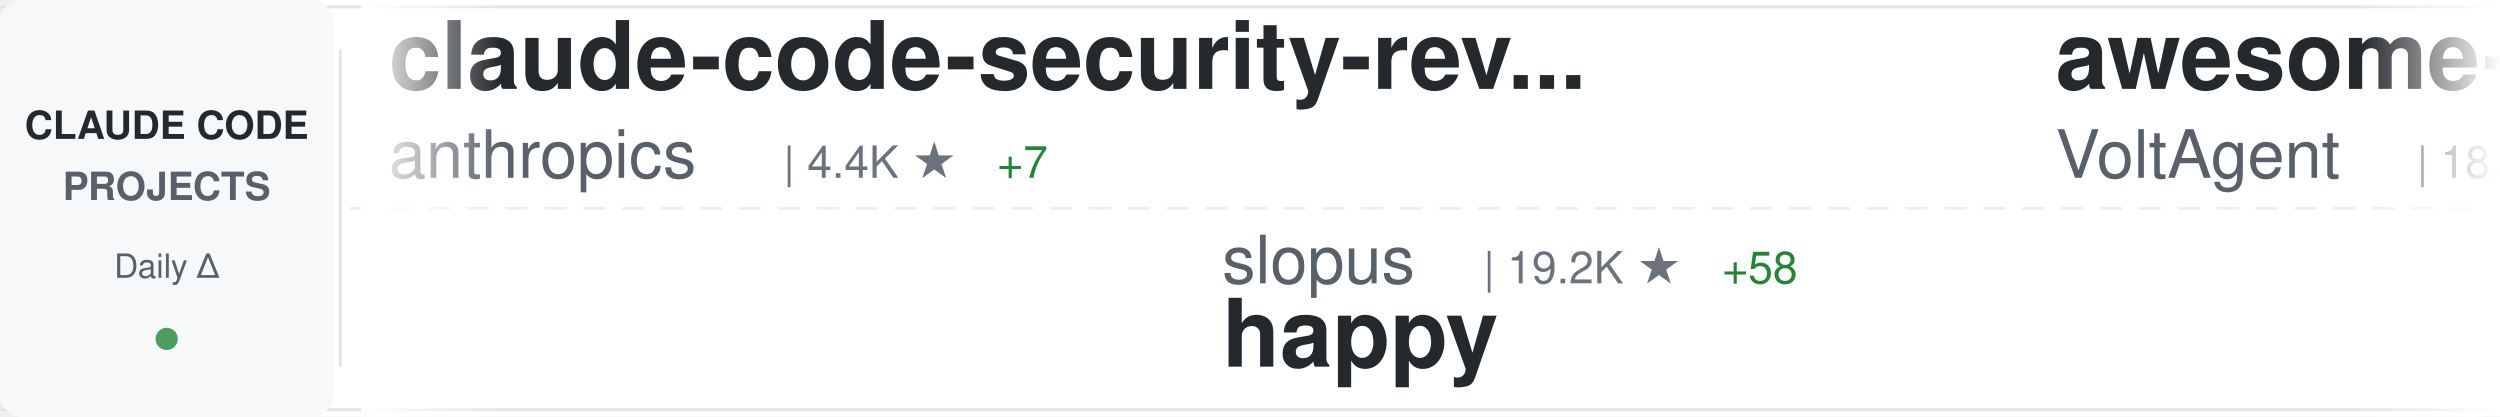
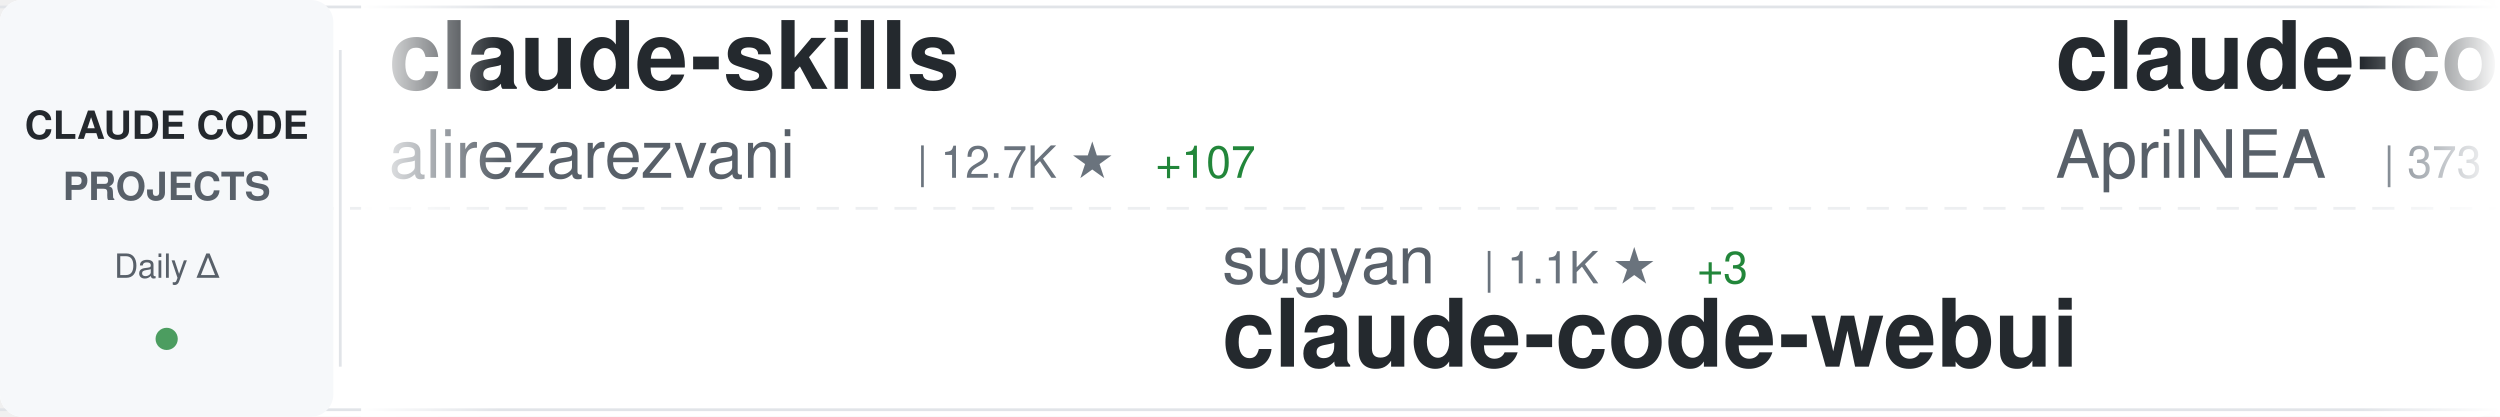
<svg xmlns="http://www.w3.org/2000/svg" width="900" height="150">
  <defs>
    <linearGradient id="awesomeLeftFade" x1="0%" y1="0%" x2="100%" y2="0%">
      <stop offset="0%" style="stop-color:#ffffff;stop-opacity:1" />
      <stop offset="100%" style="stop-color:#ffffff;stop-opacity:0" />
    </linearGradient>
    <linearGradient id="awesomeRightFade" x1="0%" y1="0%" x2="100%" y2="0%">
      <stop offset="0%" style="stop-color:#ffffff;stop-opacity:0" />
      <stop offset="100%" style="stop-color:#ffffff;stop-opacity:1" />
    </linearGradient>
  </defs>
  <rect width="900" height="150" fill="#ffffff" rx="8" />
  <rect x="0" y="2" width="900" height="1" fill="#e1e4e8" />
  <rect x="0" y="147" width="900" height="1" fill="#e1e4e8" />
  <line x1="0" y1="75" x2="900" y2="75" stroke="#e1e4e8" stroke-width="1" stroke-dasharray="8 6" opacity="0.6" />
  <rect x="0" y="0" width="120" height="150" fill="#f6f8fa" rx="8" />
  <text x="60" y="50" font-family="-apple-system, BlinkMacSystemFont, 'Segoe UI', Helvetica, Arial, sans-serif" font-size="14" font-weight="600" fill="#24292e" text-anchor="middle">CLAUDE CODE</text>
  <text x="60" y="72" font-family="-apple-system, BlinkMacSystemFont, 'Segoe UI', Helvetica, Arial, sans-serif" font-size="14" font-weight="600" fill="#586069" text-anchor="middle">PROJECTS</text>
  <text x="60" y="100" font-family="-apple-system, BlinkMacSystemFont, 'Segoe UI', Helvetica, Arial, sans-serif" font-size="12" font-weight="500" fill="#586069" text-anchor="middle">Daily Δ</text>
  <circle cx="60" cy="122" r="4" fill="#22863a" opacity="0.8" />
  <rect x="122" y="18" width="1" height="114" fill="#e1e4e8" />
  <clipPath id="awesomeTickerClip">
    <rect x="130" y="0" width="770" height="150" />
  </clipPath>
  <g clip-path="url(#awesomeTickerClip)">
    <g id="awesomeTickerItems">
      <animateTransform attributeName="transform" attributeType="XML" type="translate" from="0 0" to="-3000 0" dur="54s" repeatCount="indefinite" />
      <g transform="translate(0, 0)">
-         <text x="140" y="32" font-family="-apple-system, BlinkMacSystemFont, 'Segoe UI', Helvetica, Arial, sans-serif" font-size="34" font-weight="600" fill="#24292e">claude-code-security-rev...</text>
-         <text x="140" y="64" font-family="-apple-system, BlinkMacSystemFont, 'Segoe UI', Helvetica, Arial, sans-serif" font-size="24" font-weight="400" fill="#586069">anthropics</text>
-         <text x="282" y="64" font-family="-apple-system, BlinkMacSystemFont, 'Segoe UI', Helvetica, Arial, sans-serif" font-size="16" font-weight="500" fill="#6a737d">| 4.4K ★</text>
-         <text x="359" y="64" font-family="-apple-system, BlinkMacSystemFont, 'Segoe UI', Helvetica, Arial, sans-serif" font-size="16" font-weight="500" fill="#22863a"> +7</text>
+         <text x="140" y="32" font-family="-apple-system, BlinkMacSystemFont, 'Segoe UI', Helvetica, Arial, sans-serif" font-size="34" font-weight="600" fill="#24292e">claude-skills</text>
+         <text x="140" y="64" font-family="-apple-system, BlinkMacSystemFont, 'Segoe UI', Helvetica, Arial, sans-serif" font-size="24" font-weight="400" fill="#586069">alirezarezvani</text>
+         <text x="330" y="64" font-family="-apple-system, BlinkMacSystemFont, 'Segoe UI', Helvetica, Arial, sans-serif" font-size="16" font-weight="500" fill="#6a737d">| 12.7K ★</text>
+         <text x="416" y="64" font-family="-apple-system, BlinkMacSystemFont, 'Segoe UI', Helvetica, Arial, sans-serif" font-size="16" font-weight="500" fill="#22863a"> +107</text>
      </g>
      <g transform="translate(300, 0)">
-         <text x="140" y="102" font-family="-apple-system, BlinkMacSystemFont, 'Segoe UI', Helvetica, Arial, sans-serif" font-size="24" font-weight="400" fill="#586069">slopus</text>
-         <text x="234" y="102" font-family="-apple-system, BlinkMacSystemFont, 'Segoe UI', Helvetica, Arial, sans-serif" font-size="16" font-weight="500" fill="#6a737d">| 19.2K ★</text>
-         <text x="320" y="102" font-family="-apple-system, BlinkMacSystemFont, 'Segoe UI', Helvetica, Arial, sans-serif" font-size="16" font-weight="500" fill="#22863a"> +58</text>
-         <text x="140" y="132" font-family="-apple-system, BlinkMacSystemFont, 'Segoe UI', Helvetica, Arial, sans-serif" font-size="34" font-weight="600" fill="#24292e">happy</text>
+         <text x="140" y="102" font-family="-apple-system, BlinkMacSystemFont, 'Segoe UI', Helvetica, Arial, sans-serif" font-size="24" font-weight="400" fill="#586069">sugyan</text>
+         <text x="234" y="102" font-family="-apple-system, BlinkMacSystemFont, 'Segoe UI', Helvetica, Arial, sans-serif" font-size="16" font-weight="500" fill="#6a737d">| 1.1K ★</text>
+         <text x="311" y="102" font-family="-apple-system, BlinkMacSystemFont, 'Segoe UI', Helvetica, Arial, sans-serif" font-size="16" font-weight="500" fill="#22863a"> +3</text>
+         <text x="140" y="132" font-family="-apple-system, BlinkMacSystemFont, 'Segoe UI', Helvetica, Arial, sans-serif" font-size="34" font-weight="600" fill="#24292e">claude-code-webui</text>
      </g>
      <g transform="translate(600, 0)">
-         <text x="140" y="32" font-family="-apple-system, BlinkMacSystemFont, 'Segoe UI', Helvetica, Arial, sans-serif" font-size="34" font-weight="600" fill="#24292e">awesome-claude-code-suba...</text>
-         <text x="140" y="64" font-family="-apple-system, BlinkMacSystemFont, 'Segoe UI', Helvetica, Arial, sans-serif" font-size="24" font-weight="400" fill="#586069">VoltAgent</text>
-         <text x="270" y="64" font-family="-apple-system, BlinkMacSystemFont, 'Segoe UI', Helvetica, Arial, sans-serif" font-size="16" font-weight="500" fill="#6a737d">| 18.4K ★</text>
-         <text x="356" y="64" font-family="-apple-system, BlinkMacSystemFont, 'Segoe UI', Helvetica, Arial, sans-serif" font-size="16" font-weight="500" fill="#22863a"> +100</text>
+         <text x="140" y="32" font-family="-apple-system, BlinkMacSystemFont, 'Segoe UI', Helvetica, Arial, sans-serif" font-size="34" font-weight="600" fill="#24292e">claude-code-source</text>
+         <text x="140" y="64" font-family="-apple-system, BlinkMacSystemFont, 'Segoe UI', Helvetica, Arial, sans-serif" font-size="24" font-weight="400" fill="#586069">AprilNEA</text>
+         <text x="258" y="64" font-family="-apple-system, BlinkMacSystemFont, 'Segoe UI', Helvetica, Arial, sans-serif" font-size="16" font-weight="500" fill="#6a737d">| 373 ★</text>
      </g>
      <g transform="translate(900, 0)">
-         <text x="140" y="102" font-family="-apple-system, BlinkMacSystemFont, 'Segoe UI', Helvetica, Arial, sans-serif" font-size="24" font-weight="400" fill="#586069">ChrisWiles</text>
-         <text x="282" y="102" font-family="-apple-system, BlinkMacSystemFont, 'Segoe UI', Helvetica, Arial, sans-serif" font-size="16" font-weight="500" fill="#6a737d">| 5.8K ★</text>
-         <text x="359" y="102" font-family="-apple-system, BlinkMacSystemFont, 'Segoe UI', Helvetica, Arial, sans-serif" font-size="16" font-weight="500" fill="#22863a"> +4</text>
-         <text x="140" y="132" font-family="-apple-system, BlinkMacSystemFont, 'Segoe UI', Helvetica, Arial, sans-serif" font-size="34" font-weight="600" fill="#24292e">claude-code-showcase</text>
+         <text x="140" y="102" font-family="-apple-system, BlinkMacSystemFont, 'Segoe UI', Helvetica, Arial, sans-serif" font-size="24" font-weight="400" fill="#586069">disler</text>
+         <text x="234" y="102" font-family="-apple-system, BlinkMacSystemFont, 'Segoe UI', Helvetica, Arial, sans-serif" font-size="16" font-weight="500" fill="#6a737d">| 3.6K ★</text>
+         <text x="311" y="102" font-family="-apple-system, BlinkMacSystemFont, 'Segoe UI', Helvetica, Arial, sans-serif" font-size="16" font-weight="500" fill="#22863a"> +4</text>
+         <text x="140" y="132" font-family="-apple-system, BlinkMacSystemFont, 'Segoe UI', Helvetica, Arial, sans-serif" font-size="34" font-weight="600" fill="#24292e">claude-code-hooks-master...</text>
      </g>
      <g transform="translate(1200, 0)">
-         <text x="140" y="32" font-family="-apple-system, BlinkMacSystemFont, 'Segoe UI', Helvetica, Arial, sans-serif" font-size="34" font-weight="600" fill="#24292e">Claude-Code-Source-Study</text>
-         <text x="140" y="64" font-family="-apple-system, BlinkMacSystemFont, 'Segoe UI', Helvetica, Arial, sans-serif" font-size="24" font-weight="400" fill="#586069">luyao618</text>
-         <text x="258" y="64" font-family="-apple-system, BlinkMacSystemFont, 'Segoe UI', Helvetica, Arial, sans-serif" font-size="16" font-weight="500" fill="#6a737d">| 1.2K ★</text>
-         <text x="335" y="64" font-family="-apple-system, BlinkMacSystemFont, 'Segoe UI', Helvetica, Arial, sans-serif" font-size="16" font-weight="500" fill="#22863a"> +5</text>
+         <text x="140" y="32" font-family="-apple-system, BlinkMacSystemFont, 'Segoe UI', Helvetica, Arial, sans-serif" font-size="34" font-weight="600" fill="#24292e">claude-code-infrastructu...</text>
+         <text x="140" y="64" font-family="-apple-system, BlinkMacSystemFont, 'Segoe UI', Helvetica, Arial, sans-serif" font-size="24" font-weight="400" fill="#586069">diet103</text>
+         <text x="246" y="64" font-family="-apple-system, BlinkMacSystemFont, 'Segoe UI', Helvetica, Arial, sans-serif" font-size="16" font-weight="500" fill="#6a737d">| 9.6K ★</text>
+         <text x="323" y="64" font-family="-apple-system, BlinkMacSystemFont, 'Segoe UI', Helvetica, Arial, sans-serif" font-size="16" font-weight="500" fill="#22863a"> +6</text>
      </g>
      <g transform="translate(1500, 0)">
-         <text x="140" y="102" font-family="-apple-system, BlinkMacSystemFont, 'Segoe UI', Helvetica, Arial, sans-serif" font-size="24" font-weight="400" fill="#586069">hangsman</text>
-         <text x="258" y="102" font-family="-apple-system, BlinkMacSystemFont, 'Segoe UI', Helvetica, Arial, sans-serif" font-size="16" font-weight="500" fill="#6a737d">| 760 ★</text>
-         <text x="140" y="132" font-family="-apple-system, BlinkMacSystemFont, 'Segoe UI', Helvetica, Arial, sans-serif" font-size="34" font-weight="600" fill="#24292e">claude-code-source</text>
+         <text x="140" y="102" font-family="-apple-system, BlinkMacSystemFont, 'Segoe UI', Helvetica, Arial, sans-serif" font-size="24" font-weight="400" fill="#586069">Windy3f3f3f3f</text>
+         <text x="318" y="102" font-family="-apple-system, BlinkMacSystemFont, 'Segoe UI', Helvetica, Arial, sans-serif" font-size="16" font-weight="500" fill="#6a737d">| 1.0K ★</text>
+         <text x="395" y="102" font-family="-apple-system, BlinkMacSystemFont, 'Segoe UI', Helvetica, Arial, sans-serif" font-size="16" font-weight="500" fill="#22863a"> +8</text>
+         <text x="140" y="132" font-family="-apple-system, BlinkMacSystemFont, 'Segoe UI', Helvetica, Arial, sans-serif" font-size="34" font-weight="600" fill="#24292e">claude-code-from-scratch</text>
      </g>
      <g transform="translate(1800, 0)">
-         <text x="140" y="32" font-family="-apple-system, BlinkMacSystemFont, 'Segoe UI', Helvetica, Arial, sans-serif" font-size="34" font-weight="600" fill="#24292e">claude-code-router</text>
-         <text x="140" y="64" font-family="-apple-system, BlinkMacSystemFont, 'Segoe UI', Helvetica, Arial, sans-serif" font-size="24" font-weight="400" fill="#586069">musistudio</text>
-         <text x="282" y="64" font-family="-apple-system, BlinkMacSystemFont, 'Segoe UI', Helvetica, Arial, sans-serif" font-size="16" font-weight="500" fill="#6a737d">| 33.0K ★</text>
-         <text x="368" y="64" font-family="-apple-system, BlinkMacSystemFont, 'Segoe UI', Helvetica, Arial, sans-serif" font-size="16" font-weight="500" fill="#22863a"> +82</text>
+         <text x="140" y="32" font-family="-apple-system, BlinkMacSystemFont, 'Segoe UI', Helvetica, Arial, sans-serif" font-size="34" font-weight="600" fill="#24292e">claude-code-sourcemap</text>
+         <text x="140" y="64" font-family="-apple-system, BlinkMacSystemFont, 'Segoe UI', Helvetica, Arial, sans-serif" font-size="24" font-weight="400" fill="#586069">Hyper66666</text>
+         <text x="282" y="64" font-family="-apple-system, BlinkMacSystemFont, 'Segoe UI', Helvetica, Arial, sans-serif" font-size="16" font-weight="500" fill="#6a737d">| 213 ★</text>
+         <text x="350" y="64" font-family="-apple-system, BlinkMacSystemFont, 'Segoe UI', Helvetica, Arial, sans-serif" font-size="16" font-weight="500" fill="#22863a"> +1</text>
      </g>
      <g transform="translate(2100, 0)">
-         <text x="140" y="102" font-family="-apple-system, BlinkMacSystemFont, 'Segoe UI', Helvetica, Arial, sans-serif" font-size="24" font-weight="400" fill="#586069">Cranot</text>
-         <text x="234" y="102" font-family="-apple-system, BlinkMacSystemFont, 'Segoe UI', Helvetica, Arial, sans-serif" font-size="16" font-weight="500" fill="#6a737d">| 2.6K ★</text>
-         <text x="311" y="102" font-family="-apple-system, BlinkMacSystemFont, 'Segoe UI', Helvetica, Arial, sans-serif" font-size="16" font-weight="500" fill="#22863a"> +3</text>
-         <text x="140" y="132" font-family="-apple-system, BlinkMacSystemFont, 'Segoe UI', Helvetica, Arial, sans-serif" font-size="34" font-weight="600" fill="#24292e">claude-code-guide</text>
+         <text x="140" y="102" font-family="-apple-system, BlinkMacSystemFont, 'Segoe UI', Helvetica, Arial, sans-serif" font-size="24" font-weight="400" fill="#586069">eyaltoledano</text>
+         <text x="306" y="102" font-family="-apple-system, BlinkMacSystemFont, 'Segoe UI', Helvetica, Arial, sans-serif" font-size="16" font-weight="500" fill="#6a737d">| 26.8K ★</text>
+         <text x="392" y="102" font-family="-apple-system, BlinkMacSystemFont, 'Segoe UI', Helvetica, Arial, sans-serif" font-size="16" font-weight="500" fill="#22863a"> +19</text>
+         <text x="140" y="132" font-family="-apple-system, BlinkMacSystemFont, 'Segoe UI', Helvetica, Arial, sans-serif" font-size="34" font-weight="600" fill="#24292e">claude-task-master</text>
      </g>
      <g transform="translate(2400, 0)">
        <text x="140" y="32" font-family="-apple-system, BlinkMacSystemFont, 'Segoe UI', Helvetica, Arial, sans-serif" font-size="34" font-weight="600" fill="#24292e">Claude-Code-Game-Studios</text>
        <text x="140" y="64" font-family="-apple-system, BlinkMacSystemFont, 'Segoe UI', Helvetica, Arial, sans-serif" font-size="24" font-weight="400" fill="#586069">Donchitos</text>
        <text x="270" y="64" font-family="-apple-system, BlinkMacSystemFont, 'Segoe UI', Helvetica, Arial, sans-serif" font-size="16" font-weight="500" fill="#6a737d">| 16.2K ★</text>
-         <text x="356" y="64" font-family="-apple-system, BlinkMacSystemFont, 'Segoe UI', Helvetica, Arial, sans-serif" font-size="16" font-weight="500" fill="#22863a"> +144</text>
+         <text x="356" y="64" font-family="-apple-system, BlinkMacSystemFont, 'Segoe UI', Helvetica, Arial, sans-serif" font-size="16" font-weight="500" fill="#22863a"> +128</text>
      </g>
      <g transform="translate(2700, 0)">
-         <text x="140" y="102" font-family="-apple-system, BlinkMacSystemFont, 'Segoe UI', Helvetica, Arial, sans-serif" font-size="24" font-weight="400" fill="#586069">shanraisshan</text>
-         <text x="306" y="102" font-family="-apple-system, BlinkMacSystemFont, 'Segoe UI', Helvetica, Arial, sans-serif" font-size="16" font-weight="500" fill="#6a737d">| 48.1K ★</text>
-         <text x="392" y="102" font-family="-apple-system, BlinkMacSystemFont, 'Segoe UI', Helvetica, Arial, sans-serif" font-size="16" font-weight="500" fill="#22863a"> +163</text>
-         <text x="140" y="132" font-family="-apple-system, BlinkMacSystemFont, 'Segoe UI', Helvetica, Arial, sans-serif" font-size="34" font-weight="600" fill="#24292e">claude-code-best-practic...</text>
+         <text x="140" y="102" font-family="-apple-system, BlinkMacSystemFont, 'Segoe UI', Helvetica, Arial, sans-serif" font-size="24" font-weight="400" fill="#586069">wanshuiyin</text>
+         <text x="282" y="102" font-family="-apple-system, BlinkMacSystemFont, 'Segoe UI', Helvetica, Arial, sans-serif" font-size="16" font-weight="500" fill="#6a737d">| 7.5K ★</text>
+         <text x="359" y="102" font-family="-apple-system, BlinkMacSystemFont, 'Segoe UI', Helvetica, Arial, sans-serif" font-size="16" font-weight="500" fill="#22863a"> +57</text>
+         <text x="140" y="132" font-family="-apple-system, BlinkMacSystemFont, 'Segoe UI', Helvetica, Arial, sans-serif" font-size="34" font-weight="600" fill="#24292e">Auto-claude-code-researc...</text>
      </g>
      <g transform="translate(3000, 0)">
-         <text x="140" y="32" font-family="-apple-system, BlinkMacSystemFont, 'Segoe UI', Helvetica, Arial, sans-serif" font-size="34" font-weight="600" fill="#24292e">claude-code-security-rev...</text>
-         <text x="140" y="64" font-family="-apple-system, BlinkMacSystemFont, 'Segoe UI', Helvetica, Arial, sans-serif" font-size="24" font-weight="400" fill="#586069">anthropics</text>
-         <text x="282" y="64" font-family="-apple-system, BlinkMacSystemFont, 'Segoe UI', Helvetica, Arial, sans-serif" font-size="16" font-weight="500" fill="#6a737d">| 4.4K ★</text>
-         <text x="359" y="64" font-family="-apple-system, BlinkMacSystemFont, 'Segoe UI', Helvetica, Arial, sans-serif" font-size="16" font-weight="500" fill="#22863a"> +7</text>
+         <text x="140" y="32" font-family="-apple-system, BlinkMacSystemFont, 'Segoe UI', Helvetica, Arial, sans-serif" font-size="34" font-weight="600" fill="#24292e">claude-skills</text>
+         <text x="140" y="64" font-family="-apple-system, BlinkMacSystemFont, 'Segoe UI', Helvetica, Arial, sans-serif" font-size="24" font-weight="400" fill="#586069">alirezarezvani</text>
+         <text x="330" y="64" font-family="-apple-system, BlinkMacSystemFont, 'Segoe UI', Helvetica, Arial, sans-serif" font-size="16" font-weight="500" fill="#6a737d">| 12.7K ★</text>
+         <text x="416" y="64" font-family="-apple-system, BlinkMacSystemFont, 'Segoe UI', Helvetica, Arial, sans-serif" font-size="16" font-weight="500" fill="#22863a"> +107</text>
      </g>
      <g transform="translate(3300, 0)">
-         <text x="140" y="102" font-family="-apple-system, BlinkMacSystemFont, 'Segoe UI', Helvetica, Arial, sans-serif" font-size="24" font-weight="400" fill="#586069">slopus</text>
-         <text x="234" y="102" font-family="-apple-system, BlinkMacSystemFont, 'Segoe UI', Helvetica, Arial, sans-serif" font-size="16" font-weight="500" fill="#6a737d">| 19.2K ★</text>
-         <text x="320" y="102" font-family="-apple-system, BlinkMacSystemFont, 'Segoe UI', Helvetica, Arial, sans-serif" font-size="16" font-weight="500" fill="#22863a"> +58</text>
-         <text x="140" y="132" font-family="-apple-system, BlinkMacSystemFont, 'Segoe UI', Helvetica, Arial, sans-serif" font-size="34" font-weight="600" fill="#24292e">happy</text>
+         <text x="140" y="102" font-family="-apple-system, BlinkMacSystemFont, 'Segoe UI', Helvetica, Arial, sans-serif" font-size="24" font-weight="400" fill="#586069">sugyan</text>
+         <text x="234" y="102" font-family="-apple-system, BlinkMacSystemFont, 'Segoe UI', Helvetica, Arial, sans-serif" font-size="16" font-weight="500" fill="#6a737d">| 1.1K ★</text>
+         <text x="311" y="102" font-family="-apple-system, BlinkMacSystemFont, 'Segoe UI', Helvetica, Arial, sans-serif" font-size="16" font-weight="500" fill="#22863a"> +3</text>
+         <text x="140" y="132" font-family="-apple-system, BlinkMacSystemFont, 'Segoe UI', Helvetica, Arial, sans-serif" font-size="34" font-weight="600" fill="#24292e">claude-code-webui</text>
      </g>
      <g transform="translate(3600, 0)">
-         <text x="140" y="32" font-family="-apple-system, BlinkMacSystemFont, 'Segoe UI', Helvetica, Arial, sans-serif" font-size="34" font-weight="600" fill="#24292e">awesome-claude-code-suba...</text>
-         <text x="140" y="64" font-family="-apple-system, BlinkMacSystemFont, 'Segoe UI', Helvetica, Arial, sans-serif" font-size="24" font-weight="400" fill="#586069">VoltAgent</text>
-         <text x="270" y="64" font-family="-apple-system, BlinkMacSystemFont, 'Segoe UI', Helvetica, Arial, sans-serif" font-size="16" font-weight="500" fill="#6a737d">| 18.4K ★</text>
-         <text x="356" y="64" font-family="-apple-system, BlinkMacSystemFont, 'Segoe UI', Helvetica, Arial, sans-serif" font-size="16" font-weight="500" fill="#22863a"> +100</text>
+         <text x="140" y="32" font-family="-apple-system, BlinkMacSystemFont, 'Segoe UI', Helvetica, Arial, sans-serif" font-size="34" font-weight="600" fill="#24292e">claude-code-source</text>
+         <text x="140" y="64" font-family="-apple-system, BlinkMacSystemFont, 'Segoe UI', Helvetica, Arial, sans-serif" font-size="24" font-weight="400" fill="#586069">AprilNEA</text>
+         <text x="258" y="64" font-family="-apple-system, BlinkMacSystemFont, 'Segoe UI', Helvetica, Arial, sans-serif" font-size="16" font-weight="500" fill="#6a737d">| 373 ★</text>
      </g>
      <g transform="translate(3900, 0)">
-         <text x="140" y="102" font-family="-apple-system, BlinkMacSystemFont, 'Segoe UI', Helvetica, Arial, sans-serif" font-size="24" font-weight="400" fill="#586069">ChrisWiles</text>
-         <text x="282" y="102" font-family="-apple-system, BlinkMacSystemFont, 'Segoe UI', Helvetica, Arial, sans-serif" font-size="16" font-weight="500" fill="#6a737d">| 5.8K ★</text>
-         <text x="359" y="102" font-family="-apple-system, BlinkMacSystemFont, 'Segoe UI', Helvetica, Arial, sans-serif" font-size="16" font-weight="500" fill="#22863a"> +4</text>
-         <text x="140" y="132" font-family="-apple-system, BlinkMacSystemFont, 'Segoe UI', Helvetica, Arial, sans-serif" font-size="34" font-weight="600" fill="#24292e">claude-code-showcase</text>
+         <text x="140" y="102" font-family="-apple-system, BlinkMacSystemFont, 'Segoe UI', Helvetica, Arial, sans-serif" font-size="24" font-weight="400" fill="#586069">disler</text>
+         <text x="234" y="102" font-family="-apple-system, BlinkMacSystemFont, 'Segoe UI', Helvetica, Arial, sans-serif" font-size="16" font-weight="500" fill="#6a737d">| 3.6K ★</text>
+         <text x="311" y="102" font-family="-apple-system, BlinkMacSystemFont, 'Segoe UI', Helvetica, Arial, sans-serif" font-size="16" font-weight="500" fill="#22863a"> +4</text>
+         <text x="140" y="132" font-family="-apple-system, BlinkMacSystemFont, 'Segoe UI', Helvetica, Arial, sans-serif" font-size="34" font-weight="600" fill="#24292e">claude-code-hooks-master...</text>
      </g>
    </g>
  </g>
  <rect x="130" y="0" width="50" height="150" fill="url(#awesomeLeftFade)" />
  <rect x="850" y="0" width="50" height="150" fill="url(#awesomeRightFade)" />
</svg>
